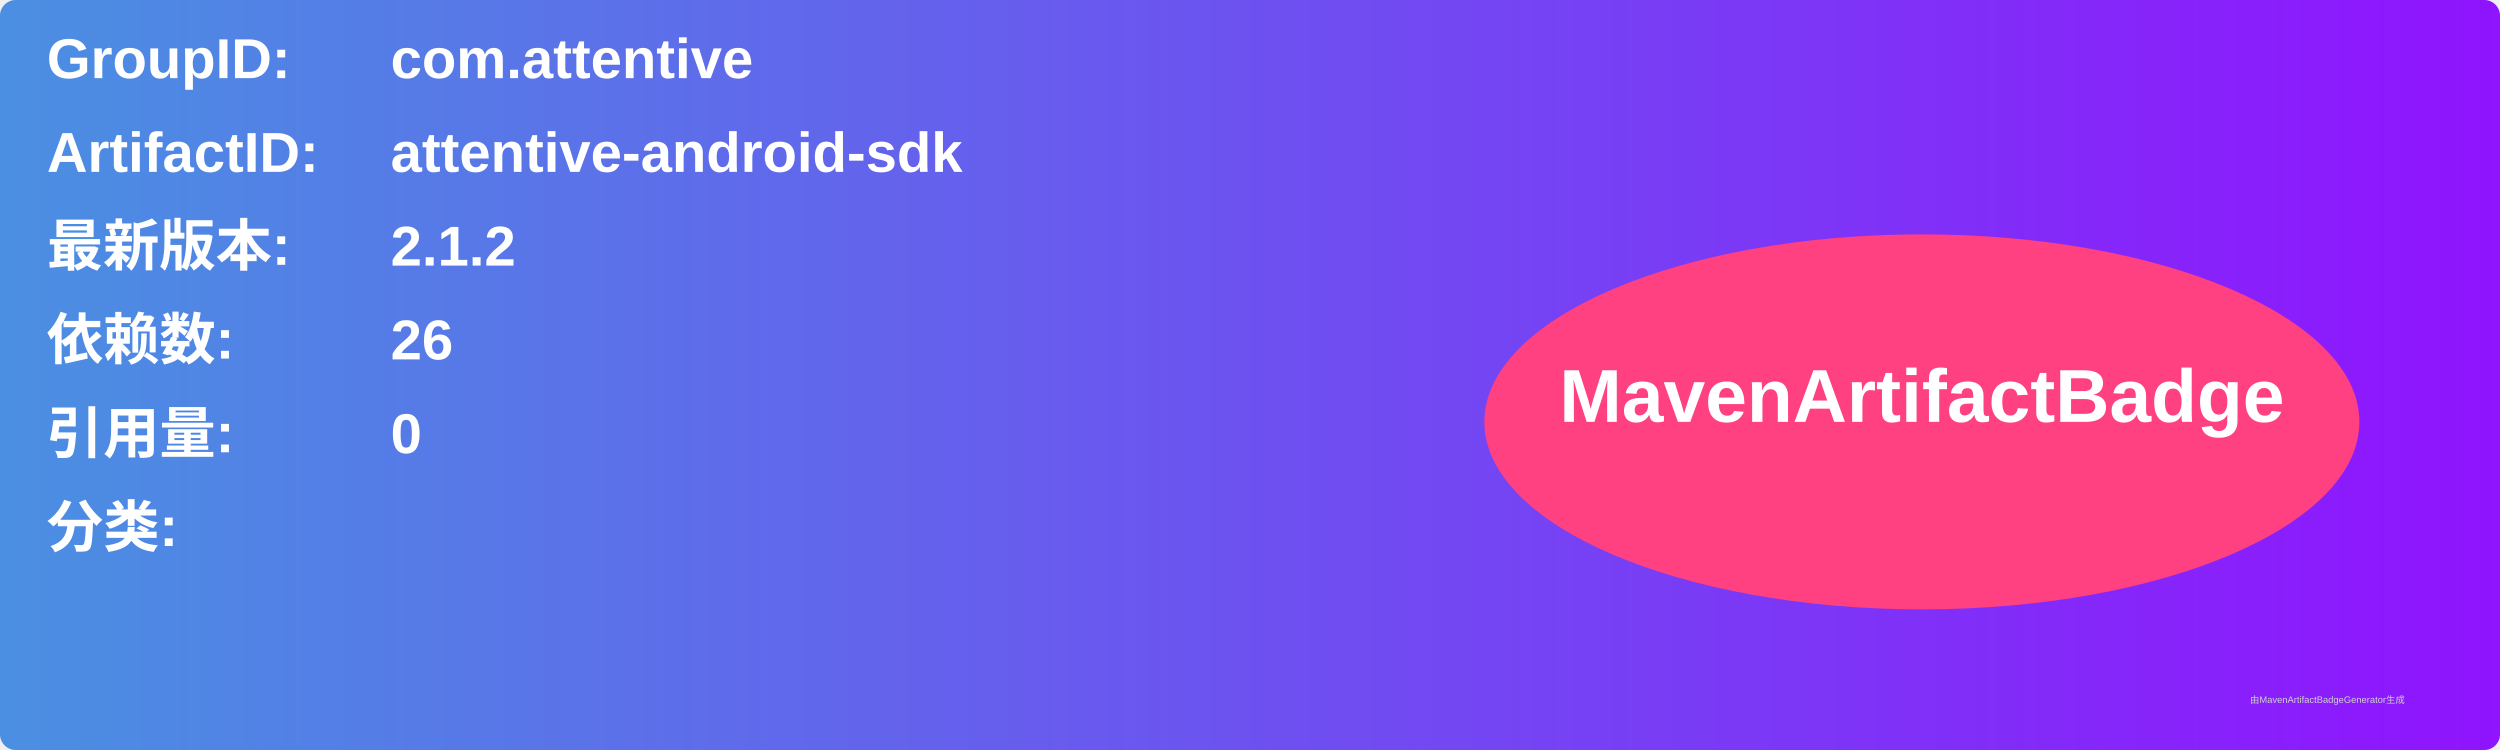
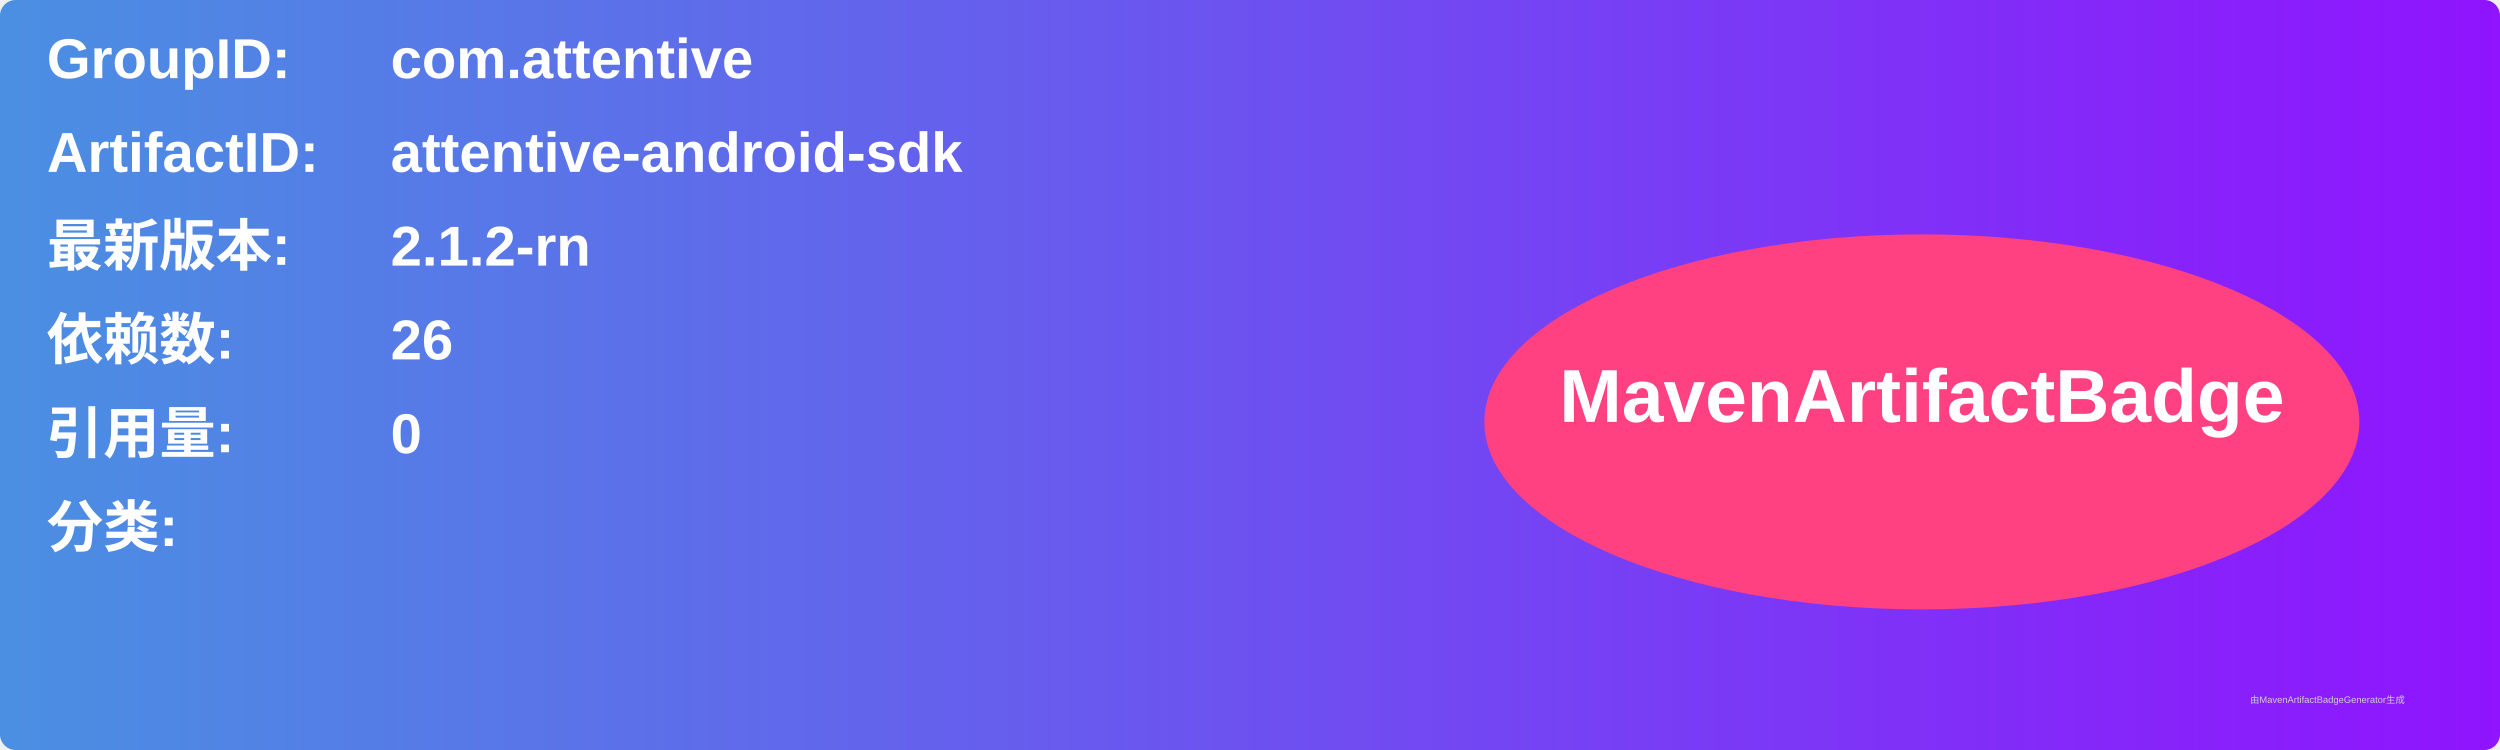
<svg xmlns="http://www.w3.org/2000/svg" width="800" height="240" viewBox="0 0 800 240">
  <linearGradient id="grad" x1="0%" y1="0%" x2="100%" y2="0%">
    <stop offset="0%" stop-color="#4a90e2" />
    <stop offset="100%" stop-color="#9013fe" />
  </linearGradient>
  <rect width="100%" height="100%" rx="5" ry="5" fill="url(#grad)" />
  <g transform="translate(15, 15)">
    <text x="0" y="10" font-family="Arial" font-size="18" fill="white" font-weight="bold" width="260">GroupID:</text>
    <text x="110" y="10" font-family="Arial" font-size="18" fill="white" font-weight="bold" width="460">com.attentive</text>
    <text x="0" y="40" font-family="Arial" font-size="18" fill="white" font-weight="bold" width="260">ArtifactID:</text>
    <text x="110" y="40" font-family="Arial" font-size="18" fill="white" font-weight="bold" width="460">attentive-android-sdk</text>
    <text x="0" y="70" font-family="Arial" font-size="18" fill="white" font-weight="bold">最新版本:</text>
    <text x="110" y="70" font-family="Arial" font-size="18" fill="white" font-weight="bold">
-       <tspan font-weight="bold">2.1.2</tspan>
+       <tspan font-weight="bold">2.1.2-rn</tspan>
    </text>
    <text x="0" y="100" font-family="Arial" font-size="18" fill="white" font-weight="bold">依赖数: </text>
    <text x="110" y="100" font-family="Arial" font-size="18" fill="white">
      <tspan font-weight="bold">26</tspan>
    </text>
    <text x="0" y="130" font-family="Arial" font-size="18" fill="white" font-weight="bold">引用量: </text>
    <text x="110" y="130" font-family="Arial" font-size="18" fill="white">
      <tspan font-weight="bold">0</tspan>
    </text>
    <text x="0" y="160" font-family="Arial" font-size="18" fill="white" font-weight="bold">分类:</text>
    <text x="10" y="190" font-family="Arial" font-size="10" fill="white">
      <tspan font-weight="bold" />
    </text>
    <ellipse cx="600" cy="120" rx="140" ry="60" fill="#ff4081" />
    <text x="600" y="120" text-anchor="middle" font-family="Arial" font-size="24" fill="white" font-weight="bold">MavenArtifactBadge</text>
  </g>
  <text x="720" y="225" font-family="Arial" font-size="3" fill="#d0d0d0">由MavenArtifactBadgeGenerator生成</text>
</svg>
